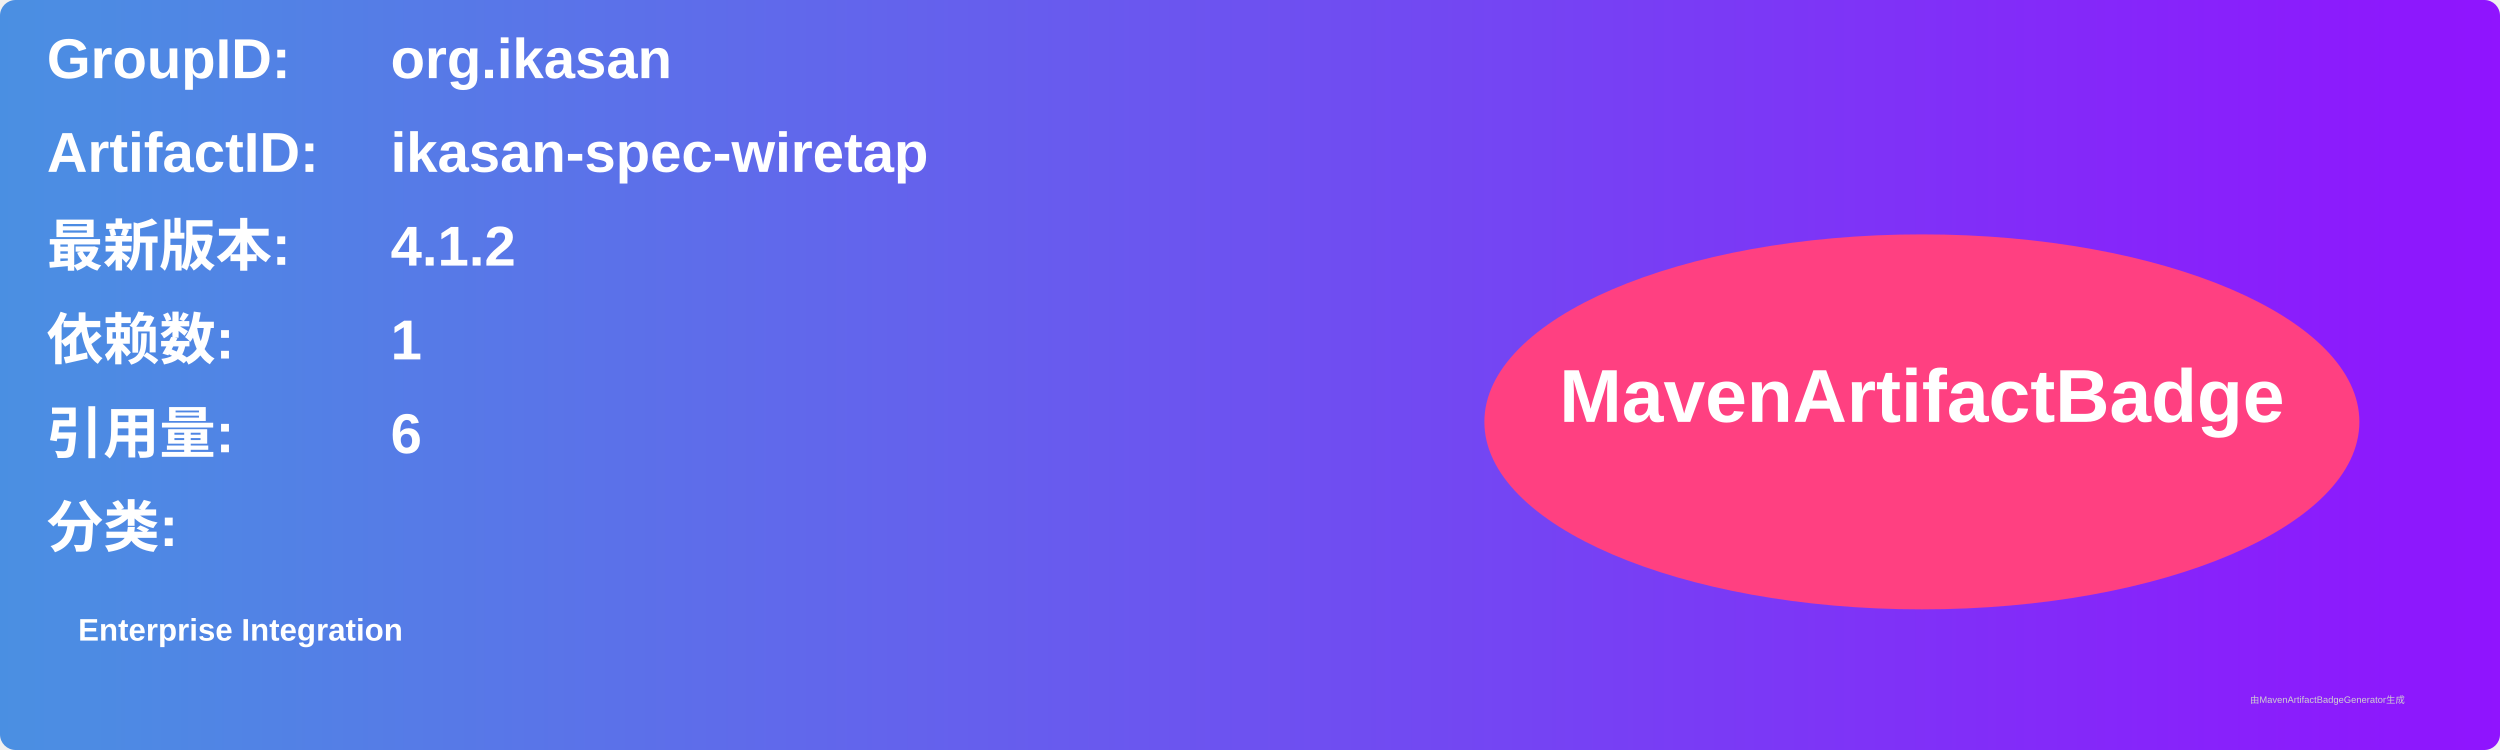
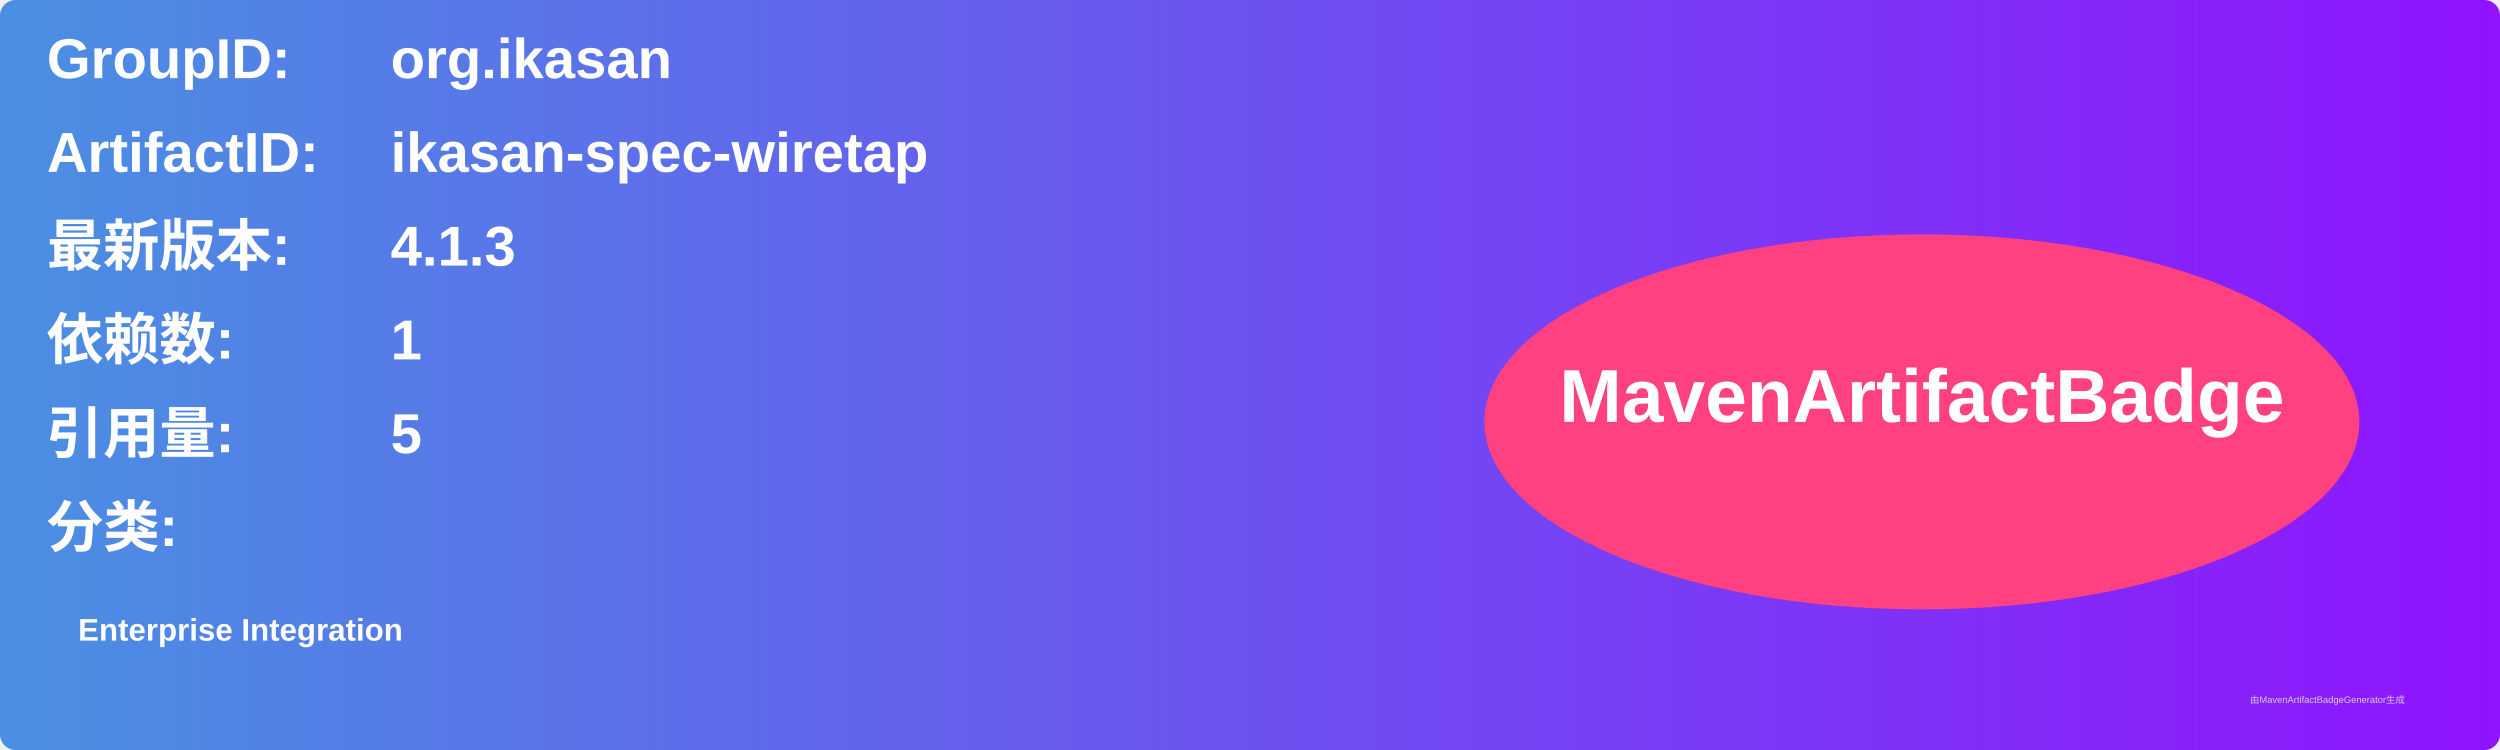
<svg xmlns="http://www.w3.org/2000/svg" width="800" height="240" viewBox="0 0 800 240">
  <linearGradient id="grad" x1="0%" y1="0%" x2="100%" y2="0%">
    <stop offset="0%" stop-color="#4a90e2" />
    <stop offset="100%" stop-color="#9013fe" />
  </linearGradient>
  <rect width="100%" height="100%" rx="5" ry="5" fill="url(#grad)" />
  <g transform="translate(15, 15)">
    <text x="0" y="10" font-family="Arial" font-size="18" fill="white" font-weight="bold" width="260">GroupID:</text>
    <text x="110" y="10" font-family="Arial" font-size="18" fill="white" font-weight="bold" width="460">org.ikasan</text>
    <text x="0" y="40" font-family="Arial" font-size="18" fill="white" font-weight="bold" width="260">ArtifactID:</text>
    <text x="110" y="40" font-family="Arial" font-size="18" fill="white" font-weight="bold" width="460">ikasan-spec-wiretap</text>
    <text x="0" y="70" font-family="Arial" font-size="18" fill="white" font-weight="bold">最新版本:</text>
    <text x="110" y="70" font-family="Arial" font-size="18" fill="white" font-weight="bold">
-       <tspan font-weight="bold">4.1.2</tspan>
+       <tspan font-weight="bold">4.1.3</tspan>
    </text>
    <text x="0" y="100" font-family="Arial" font-size="18" fill="white" font-weight="bold">依赖数: </text>
    <text x="110" y="100" font-family="Arial" font-size="18" fill="white">
      <tspan font-weight="bold">1</tspan>
    </text>
    <text x="0" y="130" font-family="Arial" font-size="18" fill="white" font-weight="bold">引用量: </text>
    <text x="110" y="130" font-family="Arial" font-size="18" fill="white">
-       <tspan font-weight="bold">6</tspan>
+       <tspan font-weight="bold">5</tspan>
    </text>
    <text x="0" y="160" font-family="Arial" font-size="18" fill="white" font-weight="bold">分类:</text>
    <text x="10" y="190" font-family="Arial" font-size="10" fill="white">
      <tspan font-weight="bold">Enterprise Integration</tspan>
    </text>
    <ellipse cx="600" cy="120" rx="140" ry="60" fill="#ff4081" />
    <text x="600" y="120" text-anchor="middle" font-family="Arial" font-size="24" fill="white" font-weight="bold">MavenArtifactBadge</text>
  </g>
  <text x="720" y="225" font-family="Arial" font-size="3" fill="#d0d0d0">由MavenArtifactBadgeGenerator生成</text>
</svg>
